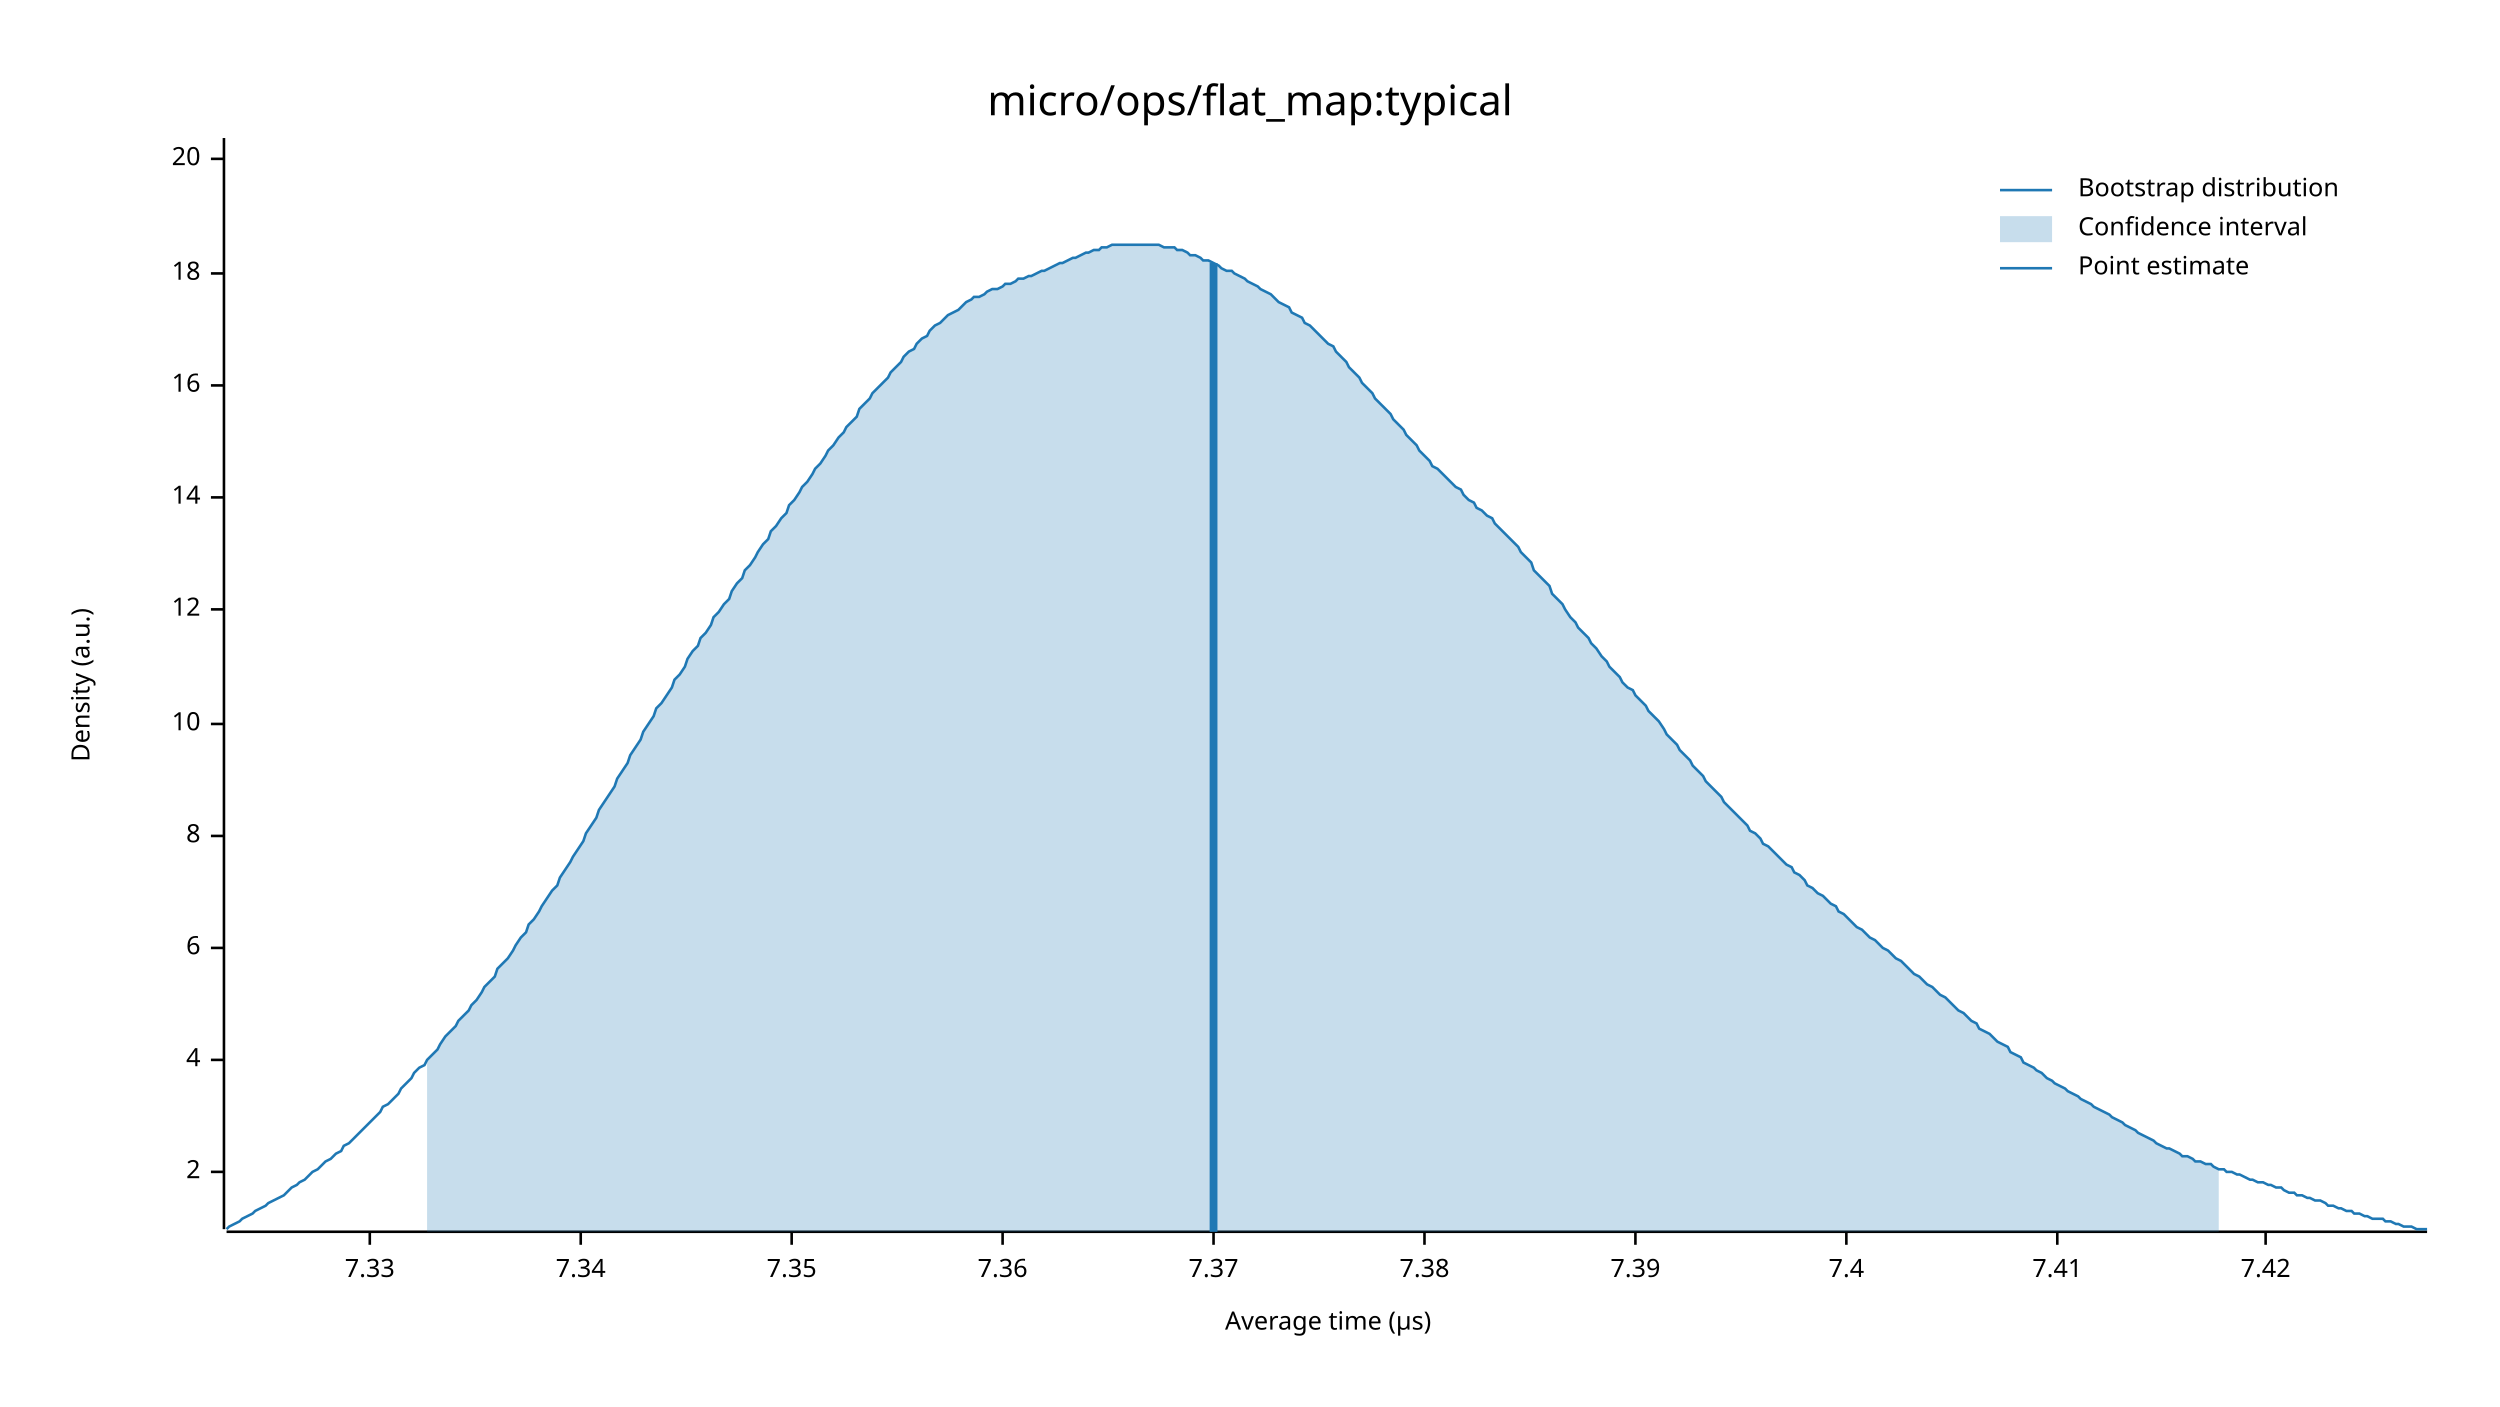
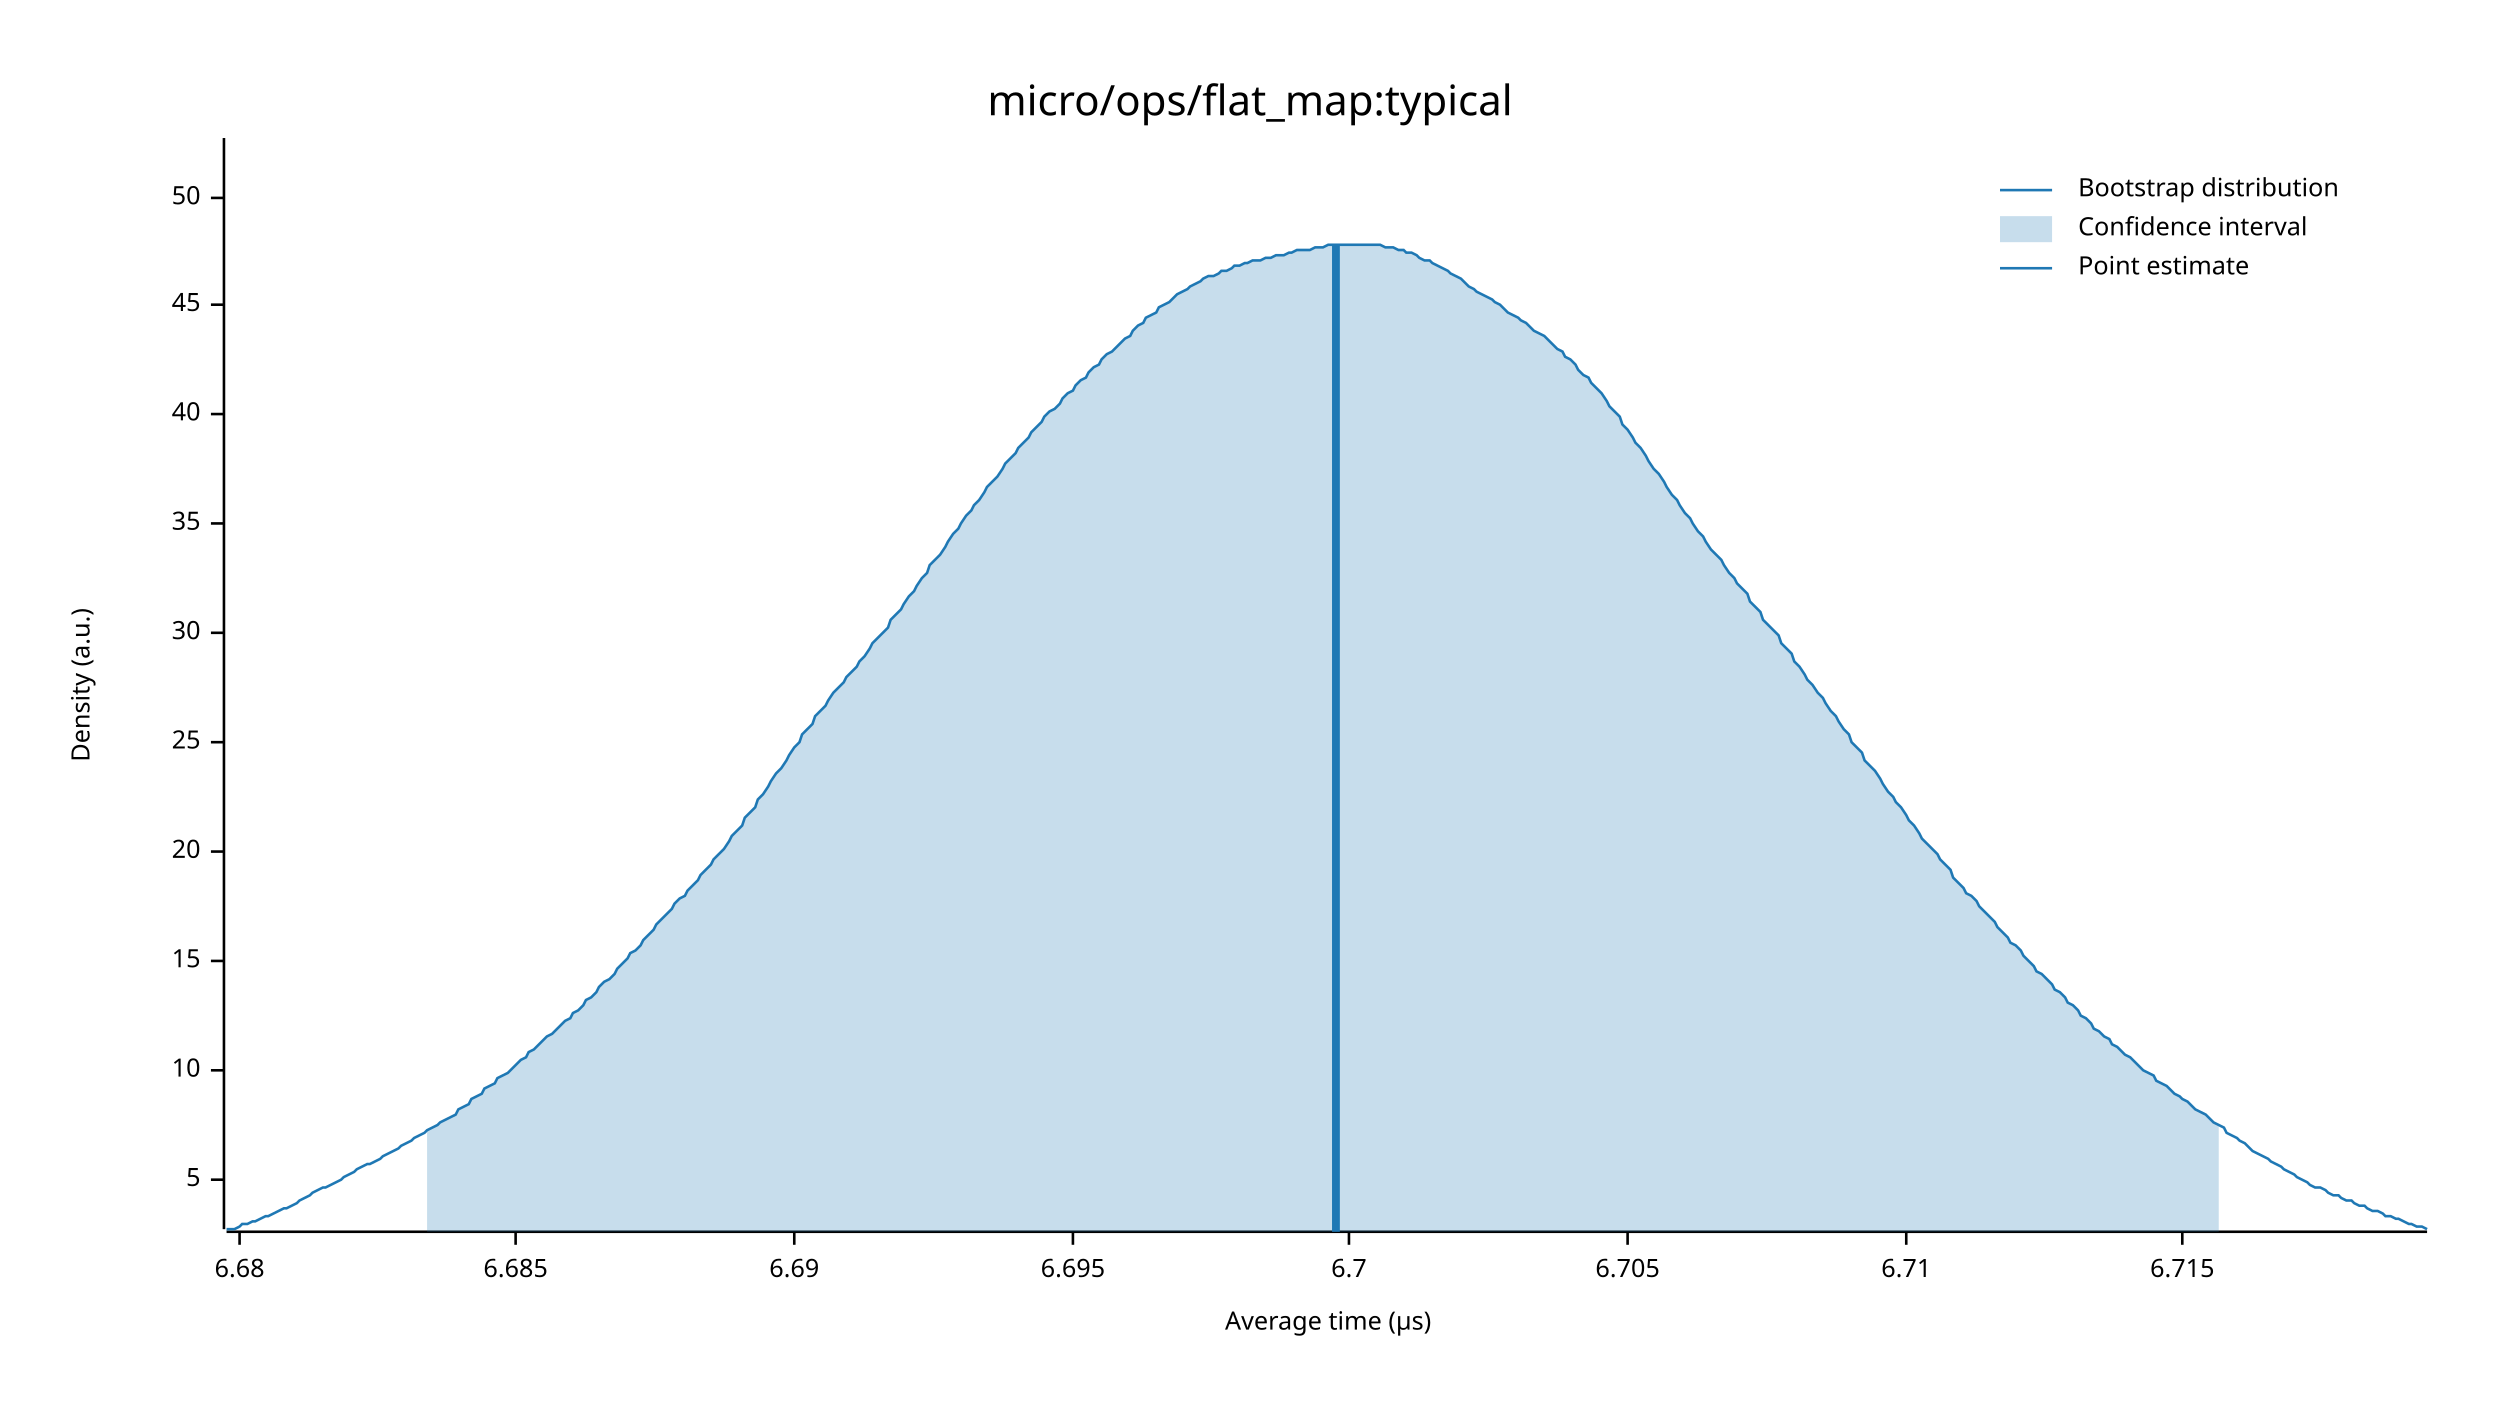
<svg xmlns="http://www.w3.org/2000/svg" width="960" height="540" viewBox="0 0 960 540">
  <text x="480" y="32" dy="0.76em" text-anchor="middle" font-family="sans-serif" font-size="16.129" opacity="1" fill="#000000">
micro/ops/flat_map:typical
</text>
  <text x="27" y="263" dy="0.76em" text-anchor="middle" font-family="sans-serif" font-size="9.677" opacity="1" fill="#000000" transform="rotate(270, 27, 263)">
Density (a.u.)
</text>
  <text x="510" y="513" dy="-0.5ex" text-anchor="middle" font-family="sans-serif" font-size="9.677" opacity="1" fill="#000000">
Average time (µs)
</text>
  <polyline fill="none" opacity="1" stroke="#000000" stroke-width="1" points="86,53 86,472 " />
-   <text x="77" y="450" dy="0.5ex" text-anchor="end" font-family="sans-serif" font-size="9.677" opacity="1" fill="#000000">
- 2
+   <text x="77" y="453" dy="0.5ex" text-anchor="end" font-family="sans-serif" font-size="9.677" opacity="1" fill="#000000">
+ 5
</text>
-   <polyline fill="none" opacity="1" stroke="#000000" stroke-width="1" points="81,450 86,450 " />
-   <text x="77" y="407" dy="0.5ex" text-anchor="end" font-family="sans-serif" font-size="9.677" opacity="1" fill="#000000">
- 4
- </text>
-   <polyline fill="none" opacity="1" stroke="#000000" stroke-width="1" points="81,407 86,407 " />
-   <text x="77" y="364" dy="0.5ex" text-anchor="end" font-family="sans-serif" font-size="9.677" opacity="1" fill="#000000">
- 6
- </text>
-   <polyline fill="none" opacity="1" stroke="#000000" stroke-width="1" points="81,364 86,364 " />
-   <text x="77" y="321" dy="0.5ex" text-anchor="end" font-family="sans-serif" font-size="9.677" opacity="1" fill="#000000">
- 8
- </text>
-   <polyline fill="none" opacity="1" stroke="#000000" stroke-width="1" points="81,321 86,321 " />
-   <text x="77" y="278" dy="0.5ex" text-anchor="end" font-family="sans-serif" font-size="9.677" opacity="1" fill="#000000">
+   <polyline fill="none" opacity="1" stroke="#000000" stroke-width="1" points="81,453 86,453 " />
+   <text x="77" y="411" dy="0.5ex" text-anchor="end" font-family="sans-serif" font-size="9.677" opacity="1" fill="#000000">
10
</text>
-   <polyline fill="none" opacity="1" stroke="#000000" stroke-width="1" points="81,278 86,278 " />
-   <text x="77" y="234" dy="0.5ex" text-anchor="end" font-family="sans-serif" font-size="9.677" opacity="1" fill="#000000">
- 12
+   <polyline fill="none" opacity="1" stroke="#000000" stroke-width="1" points="81,411 86,411 " />
+   <text x="77" y="369" dy="0.5ex" text-anchor="end" font-family="sans-serif" font-size="9.677" opacity="1" fill="#000000">
+ 15
</text>
-   <polyline fill="none" opacity="1" stroke="#000000" stroke-width="1" points="81,234 86,234 " />
-   <text x="77" y="191" dy="0.5ex" text-anchor="end" font-family="sans-serif" font-size="9.677" opacity="1" fill="#000000">
- 14
- </text>
-   <polyline fill="none" opacity="1" stroke="#000000" stroke-width="1" points="81,191 86,191 " />
-   <text x="77" y="148" dy="0.5ex" text-anchor="end" font-family="sans-serif" font-size="9.677" opacity="1" fill="#000000">
- 16
- </text>
-   <polyline fill="none" opacity="1" stroke="#000000" stroke-width="1" points="81,148 86,148 " />
-   <text x="77" y="105" dy="0.5ex" text-anchor="end" font-family="sans-serif" font-size="9.677" opacity="1" fill="#000000">
- 18
- </text>
-   <polyline fill="none" opacity="1" stroke="#000000" stroke-width="1" points="81,105 86,105 " />
-   <text x="77" y="61" dy="0.5ex" text-anchor="end" font-family="sans-serif" font-size="9.677" opacity="1" fill="#000000">
+   <polyline fill="none" opacity="1" stroke="#000000" stroke-width="1" points="81,369 86,369 " />
+   <text x="77" y="327" dy="0.5ex" text-anchor="end" font-family="sans-serif" font-size="9.677" opacity="1" fill="#000000">
20
</text>
-   <polyline fill="none" opacity="1" stroke="#000000" stroke-width="1" points="81,61 86,61 " />
+   <polyline fill="none" opacity="1" stroke="#000000" stroke-width="1" points="81,327 86,327 " />
+   <text x="77" y="285" dy="0.5ex" text-anchor="end" font-family="sans-serif" font-size="9.677" opacity="1" fill="#000000">
+ 25
+ </text>
+   <polyline fill="none" opacity="1" stroke="#000000" stroke-width="1" points="81,285 86,285 " />
+   <text x="77" y="243" dy="0.5ex" text-anchor="end" font-family="sans-serif" font-size="9.677" opacity="1" fill="#000000">
+ 30
+ </text>
+   <polyline fill="none" opacity="1" stroke="#000000" stroke-width="1" points="81,243 86,243 " />
+   <text x="77" y="201" dy="0.5ex" text-anchor="end" font-family="sans-serif" font-size="9.677" opacity="1" fill="#000000">
+ 35
+ </text>
+   <polyline fill="none" opacity="1" stroke="#000000" stroke-width="1" points="81,201 86,201 " />
+   <text x="77" y="159" dy="0.5ex" text-anchor="end" font-family="sans-serif" font-size="9.677" opacity="1" fill="#000000">
+ 40
+ </text>
+   <polyline fill="none" opacity="1" stroke="#000000" stroke-width="1" points="81,159 86,159 " />
+   <text x="77" y="117" dy="0.5ex" text-anchor="end" font-family="sans-serif" font-size="9.677" opacity="1" fill="#000000">
+ 45
+ </text>
+   <polyline fill="none" opacity="1" stroke="#000000" stroke-width="1" points="81,117 86,117 " />
+   <text x="77" y="76" dy="0.5ex" text-anchor="end" font-family="sans-serif" font-size="9.677" opacity="1" fill="#000000">
+ 50
+ </text>
+   <polyline fill="none" opacity="1" stroke="#000000" stroke-width="1" points="81,76 86,76 " />
  <polyline fill="none" opacity="1" stroke="#000000" stroke-width="1" points="87,473 932,473 " />
-   <text x="142" y="483" dy="0.76em" text-anchor="middle" font-family="sans-serif" font-size="9.677" opacity="1" fill="#000000">
- 7.33
+   <text x="92" y="483" dy="0.76em" text-anchor="middle" font-family="sans-serif" font-size="9.677" opacity="1" fill="#000000">
+ 6.68
</text>
-   <polyline fill="none" opacity="1" stroke="#000000" stroke-width="1" points="142,473 142,478 " />
-   <text x="223" y="483" dy="0.76em" text-anchor="middle" font-family="sans-serif" font-size="9.677" opacity="1" fill="#000000">
- 7.34
+   <polyline fill="none" opacity="1" stroke="#000000" stroke-width="1" points="92,473 92,478 " />
+   <text x="198" y="483" dy="0.76em" text-anchor="middle" font-family="sans-serif" font-size="9.677" opacity="1" fill="#000000">
+ 6.685
</text>
-   <polyline fill="none" opacity="1" stroke="#000000" stroke-width="1" points="223,473 223,478 " />
-   <text x="304" y="483" dy="0.76em" text-anchor="middle" font-family="sans-serif" font-size="9.677" opacity="1" fill="#000000">
- 7.35
+   <polyline fill="none" opacity="1" stroke="#000000" stroke-width="1" points="198,473 198,478 " />
+   <text x="305" y="483" dy="0.76em" text-anchor="middle" font-family="sans-serif" font-size="9.677" opacity="1" fill="#000000">
+ 6.69
</text>
-   <polyline fill="none" opacity="1" stroke="#000000" stroke-width="1" points="304,473 304,478 " />
-   <text x="385" y="483" dy="0.76em" text-anchor="middle" font-family="sans-serif" font-size="9.677" opacity="1" fill="#000000">
- 7.36
+   <polyline fill="none" opacity="1" stroke="#000000" stroke-width="1" points="305,473 305,478 " />
+   <text x="412" y="483" dy="0.76em" text-anchor="middle" font-family="sans-serif" font-size="9.677" opacity="1" fill="#000000">
+ 6.695
</text>
-   <polyline fill="none" opacity="1" stroke="#000000" stroke-width="1" points="385,473 385,478 " />
-   <text x="466" y="483" dy="0.76em" text-anchor="middle" font-family="sans-serif" font-size="9.677" opacity="1" fill="#000000">
- 7.37
+   <polyline fill="none" opacity="1" stroke="#000000" stroke-width="1" points="412,473 412,478 " />
+   <text x="518" y="483" dy="0.76em" text-anchor="middle" font-family="sans-serif" font-size="9.677" opacity="1" fill="#000000">
+ 6.7
</text>
-   <polyline fill="none" opacity="1" stroke="#000000" stroke-width="1" points="466,473 466,478 " />
-   <text x="547" y="483" dy="0.76em" text-anchor="middle" font-family="sans-serif" font-size="9.677" opacity="1" fill="#000000">
- 7.38
+   <polyline fill="none" opacity="1" stroke="#000000" stroke-width="1" points="518,473 518,478 " />
+   <text x="625" y="483" dy="0.76em" text-anchor="middle" font-family="sans-serif" font-size="9.677" opacity="1" fill="#000000">
+ 6.705
</text>
-   <polyline fill="none" opacity="1" stroke="#000000" stroke-width="1" points="547,473 547,478 " />
-   <text x="628" y="483" dy="0.76em" text-anchor="middle" font-family="sans-serif" font-size="9.677" opacity="1" fill="#000000">
- 7.39
+   <polyline fill="none" opacity="1" stroke="#000000" stroke-width="1" points="625,473 625,478 " />
+   <text x="732" y="483" dy="0.76em" text-anchor="middle" font-family="sans-serif" font-size="9.677" opacity="1" fill="#000000">
+ 6.71
</text>
-   <polyline fill="none" opacity="1" stroke="#000000" stroke-width="1" points="628,473 628,478 " />
-   <text x="709" y="483" dy="0.76em" text-anchor="middle" font-family="sans-serif" font-size="9.677" opacity="1" fill="#000000">
- 7.4
+   <polyline fill="none" opacity="1" stroke="#000000" stroke-width="1" points="732,473 732,478 " />
+   <text x="838" y="483" dy="0.76em" text-anchor="middle" font-family="sans-serif" font-size="9.677" opacity="1" fill="#000000">
+ 6.715
</text>
-   <polyline fill="none" opacity="1" stroke="#000000" stroke-width="1" points="709,473 709,478 " />
-   <text x="790" y="483" dy="0.76em" text-anchor="middle" font-family="sans-serif" font-size="9.677" opacity="1" fill="#000000">
- 7.41
- </text>
-   <polyline fill="none" opacity="1" stroke="#000000" stroke-width="1" points="790,473 790,478 " />
-   <text x="870" y="483" dy="0.76em" text-anchor="middle" font-family="sans-serif" font-size="9.677" opacity="1" fill="#000000">
- 7.42
- </text>
-   <polyline fill="none" opacity="1" stroke="#000000" stroke-width="1" points="870,473 870,478 " />
-   <polyline fill="none" opacity="1" stroke="#1F78B4" stroke-width="1" points="87,472 88,471 90,470 92,469 93,468 95,467 97,466 98,465 100,464 102,463 103,462 105,461 107,460 109,459 110,458 112,456 114,455 115,454 117,453 119,451 120,450 122,449 124,447 125,446 127,445 129,443 131,442 132,440 134,439 136,437 137,436 139,434 141,432 142,431 144,429 146,427 147,425 149,424 151,422 153,420 154,418 156,416 158,414 159,412 161,410 163,409 164,407 166,405 168,403 169,401 171,398 173,396 175,394 176,392 178,390 180,388 181,386 183,384 185,381 186,379 188,377 190,375 191,372 193,370 195,368 197,365 198,363 200,360 202,358 203,355 205,353 207,350 208,348 210,345 212,342 214,340 215,337 217,334 219,331 220,329 222,326 224,323 225,320 227,317 229,314 230,311 232,308 234,305 236,302 237,299 239,296 241,293 242,290 244,287 246,284 247,281 249,278 251,275 252,272 254,270 256,267 258,264 259,261 261,259 263,256 264,253 266,250 268,248 269,245 271,243 273,240 274,237 276,235 278,232 280,230 281,227 283,224 285,222 286,219 288,217 290,214 291,212 293,209 295,207 296,204 298,202 300,199 302,197 303,194 305,192 307,189 308,187 310,185 312,182 313,180 315,178 317,175 318,173 320,171 322,168 324,166 325,164 327,162 329,160 330,157 332,155 334,153 335,151 337,149 339,147 341,145 342,143 344,141 346,139 347,137 349,135 351,134 352,132 354,130 356,129 357,127 359,125 361,124 363,122 364,121 366,120 368,119 369,118 371,116 373,115 374,114 376,114 378,113 379,112 381,111 383,111 385,110 386,109 388,109 390,108 391,107 393,107 395,106 396,106 398,105 400,104 401,104 403,103 405,102 407,101 408,101 410,100 412,99 413,99 415,98 417,97 418,97 420,96 422,96 423,95 425,95 427,94 429,94 430,94 432,94 434,94 435,94 437,94 439,94 440,94 442,94 444,94 445,94 447,95 449,95 451,95 452,96 454,96 456,97 457,98 459,98 461,99 462,100 464,100 466,101 468,102 469,103 471,104 473,104 474,105 476,106 478,107 479,108 481,109 483,110 484,111 486,112 488,113 490,115 491,116 493,117 495,118 496,120 498,121 500,122 501,124 503,125 505,127 506,128 508,130 510,132 512,133 513,135 515,137 517,139 518,141 520,143 522,145 523,147 525,149 527,151 528,153 530,155 532,157 534,159 535,161 537,163 539,165 540,167 542,169 544,171 545,173 547,175 549,177 550,179 552,180 554,182 556,184 557,185 559,187 561,188 562,190 564,192 566,193 567,195 569,196 571,198 573,199 574,201 576,203 578,205 579,206 581,208 583,210 584,212 586,214 588,216 589,219 591,221 593,223 595,225 596,228 598,230 600,232 601,234 603,237 605,239 606,241 608,243 610,245 611,247 613,249 615,252 617,254 618,256 620,258 622,260 623,262 625,264 627,265 628,267 630,269 632,271 633,273 635,275 637,277 639,280 640,282 642,284 644,286 645,288 647,290 649,292 650,294 652,296 654,298 655,300 657,302 659,304 661,306 662,308 664,310 666,312 667,313 669,315 671,317 672,319 674,320 676,322 677,324 679,325 681,327 683,329 684,330 686,332 688,333 689,335 691,336 693,338 694,340 696,341 698,343 700,344 701,345 703,347 705,348 706,350 708,351 710,353 711,354 713,356 715,357 716,358 718,360 720,361 722,363 723,364 725,365 727,367 728,368 730,369 732,371 733,372 735,374 737,375 738,376 740,378 742,379 744,381 745,382 747,383 749,385 750,386 752,388 754,389 755,390 757,392 759,393 760,395 762,396 764,397 766,399 767,400 769,401 771,402 772,404 774,405 776,406 777,408 779,409 781,410 782,411 784,412 786,414 788,415 789,416 791,417 793,418 794,419 796,420 798,421 799,422 801,423 803,424 804,425 806,426 808,427 810,428 811,429 813,430 815,431 816,432 818,433 820,434 821,435 823,436 825,437 827,438 828,439 830,440 832,441 833,441 835,442 837,443 838,444 840,444 842,445 843,446 845,446 847,447 849,447 850,448 852,449 854,449 855,450 857,450 859,451 860,451 862,452 864,453 865,453 867,454 869,454 871,455 872,455 874,456 876,456 877,457 879,458 881,458 882,459 884,459 886,460 887,460 889,461 891,461 893,462 894,463 896,463 898,464 899,464 901,465 903,465 904,466 906,466 908,467 909,467 911,468 913,468 915,468 916,469 918,469 920,470 921,470 923,471 925,471 926,471 928,472 930,472 932,472 " />
-   <polygon opacity="0.25" fill="#1F78B4" points="164,407 166,405 168,403 169,401 171,398 173,396 175,394 176,392 178,390 180,388 181,386 183,384 185,381 186,379 188,377 190,375 191,372 193,370 195,368 197,365 198,363 200,360 202,358 203,355 205,353 207,350 208,348 210,345 212,342 214,340 215,337 217,334 219,331 220,329 222,326 224,323 225,320 227,317 229,314 230,311 232,308 234,305 236,302 237,299 239,296 241,293 242,290 244,287 246,284 247,281 249,278 251,275 252,272 254,270 256,267 258,264 259,261 261,259 263,256 264,253 266,250 268,248 269,245 271,243 273,240 274,237 276,235 278,232 280,230 281,227 283,224 285,222 286,219 288,217 290,214 291,212 293,209 295,207 296,204 298,202 300,199 302,197 303,194 305,192 307,189 308,187 310,185 312,182 313,180 315,178 317,175 318,173 320,171 322,168 324,166 325,164 327,162 329,160 330,157 332,155 334,153 335,151 337,149 339,147 341,145 342,143 344,141 346,139 347,137 349,135 351,134 352,132 354,130 356,129 357,127 359,125 361,124 363,122 364,121 366,120 368,119 369,118 371,116 373,115 374,114 376,114 378,113 379,112 381,111 383,111 385,110 386,109 388,109 390,108 391,107 393,107 395,106 396,106 398,105 400,104 401,104 403,103 405,102 407,101 408,101 410,100 412,99 413,99 415,98 417,97 418,97 420,96 422,96 423,95 425,95 427,94 429,94 430,94 432,94 434,94 435,94 437,94 439,94 440,94 442,94 444,94 445,94 447,95 449,95 451,95 452,96 454,96 456,97 457,98 459,98 461,99 462,100 464,100 466,101 468,102 469,103 471,104 473,104 474,105 476,106 478,107 479,108 481,109 483,110 484,111 486,112 488,113 490,115 491,116 493,117 495,118 496,120 498,121 500,122 501,124 503,125 505,127 506,128 508,130 510,132 512,133 513,135 515,137 517,139 518,141 520,143 522,145 523,147 525,149 527,151 528,153 530,155 532,157 534,159 535,161 537,163 539,165 540,167 542,169 544,171 545,173 547,175 549,177 550,179 552,180 554,182 556,184 557,185 559,187 561,188 562,190 564,192 566,193 567,195 569,196 571,198 573,199 574,201 576,203 578,205 579,206 581,208 583,210 584,212 586,214 588,216 589,219 591,221 593,223 595,225 596,228 598,230 600,232 601,234 603,237 605,239 606,241 608,243 610,245 611,247 613,249 615,252 617,254 618,256 620,258 622,260 623,262 625,264 627,265 628,267 630,269 632,271 633,273 635,275 637,277 639,280 640,282 642,284 644,286 645,288 647,290 649,292 650,294 652,296 654,298 655,300 657,302 659,304 661,306 662,308 664,310 666,312 667,313 669,315 671,317 672,319 674,320 676,322 677,324 679,325 681,327 683,329 684,330 686,332 688,333 689,335 691,336 693,338 694,340 696,341 698,343 700,344 701,345 703,347 705,348 706,350 708,351 710,353 711,354 713,356 715,357 716,358 718,360 720,361 722,363 723,364 725,365 727,367 728,368 730,369 732,371 733,372 735,374 737,375 738,376 740,378 742,379 744,381 745,382 747,383 749,385 750,386 752,388 754,389 755,390 757,392 759,393 760,395 762,396 764,397 766,399 767,400 769,401 771,402 772,404 774,405 776,406 777,408 779,409 781,410 782,411 784,412 786,414 788,415 789,416 791,417 793,418 794,419 796,420 798,421 799,422 801,423 803,424 804,425 806,426 808,427 810,428 811,429 813,430 815,431 816,432 818,433 820,434 821,435 823,436 825,437 827,438 828,439 830,440 832,441 833,441 835,442 837,443 838,444 840,444 842,445 843,446 845,446 847,447 849,447 850,448 852,449 852,473 164,473 " />
-   <polyline fill="none" opacity="1" stroke="#1F78B4" stroke-width="3" points="466,473 466,101 " />
+   <polyline fill="none" opacity="1" stroke="#000000" stroke-width="1" points="838,473 838,478 " />
+   <polyline fill="none" opacity="1" stroke="#1F78B4" stroke-width="1" points="87,472 88,472 90,472 92,471 93,470 95,470 97,469 98,469 100,468 102,467 103,467 105,466 107,465 109,464 110,464 112,463 114,462 115,461 117,460 119,459 120,458 122,457 124,456 125,456 127,455 129,454 131,453 132,452 134,451 136,450 137,449 139,448 141,447 142,447 144,446 146,445 147,444 149,443 151,442 153,441 154,440 156,439 158,438 159,437 161,436 163,435 164,434 166,433 168,432 169,431 171,430 173,429 175,428 176,426 178,425 180,424 181,422 183,421 185,420 186,418 188,417 190,416 191,414 193,413 195,412 197,410 198,409 200,407 202,406 203,404 205,403 207,401 208,400 210,398 212,397 214,395 215,394 217,392 219,391 220,389 222,388 224,386 225,384 227,383 229,381 230,379 232,377 234,376 236,374 237,372 239,370 241,368 242,366 244,365 246,363 247,361 249,359 251,357 252,355 254,353 256,351 258,349 259,347 261,345 263,344 264,342 266,340 268,338 269,336 271,334 273,332 274,330 276,328 278,326 280,323 281,321 283,319 285,317 286,314 288,312 290,310 291,307 293,305 295,302 296,300 298,297 300,295 302,292 303,290 305,287 307,285 308,282 310,280 312,278 313,275 315,273 317,271 318,269 320,266 322,264 324,262 325,260 327,258 329,256 330,254 332,252 334,249 335,247 337,245 339,243 341,241 342,238 344,236 346,234 347,232 349,229 351,227 352,225 354,222 356,220 357,217 359,215 361,213 363,210 364,208 366,205 368,203 369,201 371,198 373,196 374,194 376,192 378,189 379,187 381,185 383,183 385,180 386,178 388,176 390,174 391,172 393,170 395,168 396,166 398,164 400,162 401,160 403,158 405,157 407,155 408,153 410,151 412,150 413,148 415,146 417,145 418,143 420,141 422,140 423,138 425,136 427,135 429,133 430,132 432,130 434,129 435,127 437,125 439,124 440,122 442,121 444,120 445,118 447,117 449,116 451,114 452,113 454,112 456,111 457,110 459,109 461,108 462,107 464,106 466,106 468,105 469,104 471,104 473,103 474,102 476,102 478,101 479,101 481,100 483,100 484,100 486,99 488,99 490,98 491,98 493,98 495,97 496,97 498,96 500,96 501,96 503,96 505,95 506,95 508,95 510,94 512,94 513,94 515,94 517,94 518,94 520,94 522,94 523,94 525,94 527,94 528,94 530,94 532,95 534,95 535,95 537,96 539,96 540,97 542,97 544,98 545,99 547,100 549,100 550,101 552,102 554,103 556,104 557,105 559,106 561,107 562,108 564,110 566,111 567,112 569,113 571,114 573,115 574,116 576,117 578,119 579,120 581,121 583,122 584,123 586,124 588,126 589,127 591,128 593,129 595,131 596,132 598,134 600,135 601,137 603,138 605,140 606,142 608,144 610,145 611,147 613,149 615,151 617,154 618,156 620,158 622,160 623,163 625,165 627,168 628,170 630,172 632,175 633,177 635,180 637,182 639,185 640,187 642,190 644,192 645,194 647,197 649,199 650,201 652,204 654,206 655,208 657,211 659,213 661,215 662,217 664,220 666,222 667,224 669,226 671,228 672,231 674,233 676,235 677,238 679,240 681,242 683,244 684,247 686,249 688,251 689,254 691,256 693,259 694,261 696,263 698,266 700,268 701,270 703,273 705,275 706,277 708,280 710,282 711,285 713,287 715,289 716,292 718,294 720,296 722,299 723,301 725,304 727,306 728,308 730,310 732,313 733,315 735,317 737,320 738,322 740,324 742,326 744,328 745,330 747,332 749,334 750,337 752,339 754,341 755,343 757,344 759,346 760,348 762,350 764,352 766,354 767,356 769,358 771,360 772,362 774,363 776,365 777,367 779,369 781,371 782,373 784,374 786,376 788,378 789,380 791,381 793,383 794,385 796,386 798,388 799,390 801,391 803,393 804,395 806,396 808,398 810,399 811,401 813,402 815,404 816,405 818,406 820,408 821,409 823,411 825,412 827,413 828,415 830,416 832,417 833,418 835,420 837,421 838,422 840,423 842,425 843,426 845,427 847,428 849,430 850,431 852,432 854,433 855,435 857,436 859,437 860,438 862,439 864,441 865,442 867,443 869,444 871,445 872,446 874,447 876,448 877,449 879,450 881,451 882,452 884,453 886,454 887,455 889,456 891,456 893,457 894,458 896,459 898,459 899,460 901,461 903,461 904,462 906,463 908,463 909,464 911,465 913,465 915,466 916,467 918,467 920,468 921,468 923,469 925,470 926,470 928,471 930,471 932,472 " />
+   <polygon opacity="0.25" fill="#1F78B4" points="164,434 166,433 168,432 169,431 171,430 173,429 175,428 176,426 178,425 180,424 181,422 183,421 185,420 186,418 188,417 190,416 191,414 193,413 195,412 197,410 198,409 200,407 202,406 203,404 205,403 207,401 208,400 210,398 212,397 214,395 215,394 217,392 219,391 220,389 222,388 224,386 225,384 227,383 229,381 230,379 232,377 234,376 236,374 237,372 239,370 241,368 242,366 244,365 246,363 247,361 249,359 251,357 252,355 254,353 256,351 258,349 259,347 261,345 263,344 264,342 266,340 268,338 269,336 271,334 273,332 274,330 276,328 278,326 280,323 281,321 283,319 285,317 286,314 288,312 290,310 291,307 293,305 295,302 296,300 298,297 300,295 302,292 303,290 305,287 307,285 308,282 310,280 312,278 313,275 315,273 317,271 318,269 320,266 322,264 324,262 325,260 327,258 329,256 330,254 332,252 334,249 335,247 337,245 339,243 341,241 342,238 344,236 346,234 347,232 349,229 351,227 352,225 354,222 356,220 357,217 359,215 361,213 363,210 364,208 366,205 368,203 369,201 371,198 373,196 374,194 376,192 378,189 379,187 381,185 383,183 385,180 386,178 388,176 390,174 391,172 393,170 395,168 396,166 398,164 400,162 401,160 403,158 405,157 407,155 408,153 410,151 412,150 413,148 415,146 417,145 418,143 420,141 422,140 423,138 425,136 427,135 429,133 430,132 432,130 434,129 435,127 437,125 439,124 440,122 442,121 444,120 445,118 447,117 449,116 451,114 452,113 454,112 456,111 457,110 459,109 461,108 462,107 464,106 466,106 468,105 469,104 471,104 473,103 474,102 476,102 478,101 479,101 481,100 483,100 484,100 486,99 488,99 490,98 491,98 493,98 495,97 496,97 498,96 500,96 501,96 503,96 505,95 506,95 508,95 510,94 512,94 513,94 515,94 517,94 518,94 520,94 522,94 523,94 525,94 527,94 528,94 530,94 532,95 534,95 535,95 537,96 539,96 540,97 542,97 544,98 545,99 547,100 549,100 550,101 552,102 554,103 556,104 557,105 559,106 561,107 562,108 564,110 566,111 567,112 569,113 571,114 573,115 574,116 576,117 578,119 579,120 581,121 583,122 584,123 586,124 588,126 589,127 591,128 593,129 595,131 596,132 598,134 600,135 601,137 603,138 605,140 606,142 608,144 610,145 611,147 613,149 615,151 617,154 618,156 620,158 622,160 623,163 625,165 627,168 628,170 630,172 632,175 633,177 635,180 637,182 639,185 640,187 642,190 644,192 645,194 647,197 649,199 650,201 652,204 654,206 655,208 657,211 659,213 661,215 662,217 664,220 666,222 667,224 669,226 671,228 672,231 674,233 676,235 677,238 679,240 681,242 683,244 684,247 686,249 688,251 689,254 691,256 693,259 694,261 696,263 698,266 700,268 701,270 703,273 705,275 706,277 708,280 710,282 711,285 713,287 715,289 716,292 718,294 720,296 722,299 723,301 725,304 727,306 728,308 730,310 732,313 733,315 735,317 737,320 738,322 740,324 742,326 744,328 745,330 747,332 749,334 750,337 752,339 754,341 755,343 757,344 759,346 760,348 762,350 764,352 766,354 767,356 769,358 771,360 772,362 774,363 776,365 777,367 779,369 781,371 782,373 784,374 786,376 788,378 789,380 791,381 793,383 794,385 796,386 798,388 799,390 801,391 803,393 804,395 806,396 808,398 810,399 811,401 813,402 815,404 816,405 818,406 820,408 821,409 823,411 825,412 827,413 828,415 830,416 832,417 833,418 835,420 837,421 838,422 840,423 842,425 843,426 845,427 847,428 849,430 850,431 852,432 852,473 164,473 " />
+   <polyline fill="none" opacity="1" stroke="#1F78B4" stroke-width="3" points="513,473 513,94 " />
  <text x="798" y="68" dy="0.76em" text-anchor="start" font-family="sans-serif" font-size="9.677" opacity="1" fill="#000000">
Bootstrap distribution
</text>
  <text x="798" y="83" dy="0.76em" text-anchor="start" font-family="sans-serif" font-size="9.677" opacity="1" fill="#000000">
Confidence interval
</text>
  <text x="798" y="98" dy="0.76em" text-anchor="start" font-family="sans-serif" font-size="9.677" opacity="1" fill="#000000">
Point estimate
</text>
  <polyline fill="none" opacity="1" stroke="#1F78B4" stroke-width="1" points="768,73 788,73 " />
  <rect x="768" y="83" width="20" height="10" opacity="0.25" fill="#1F78B4" stroke="none" />
  <polyline fill="none" opacity="1" stroke="#1F78B4" stroke-width="1" points="768,103 788,103 " />
</svg>
